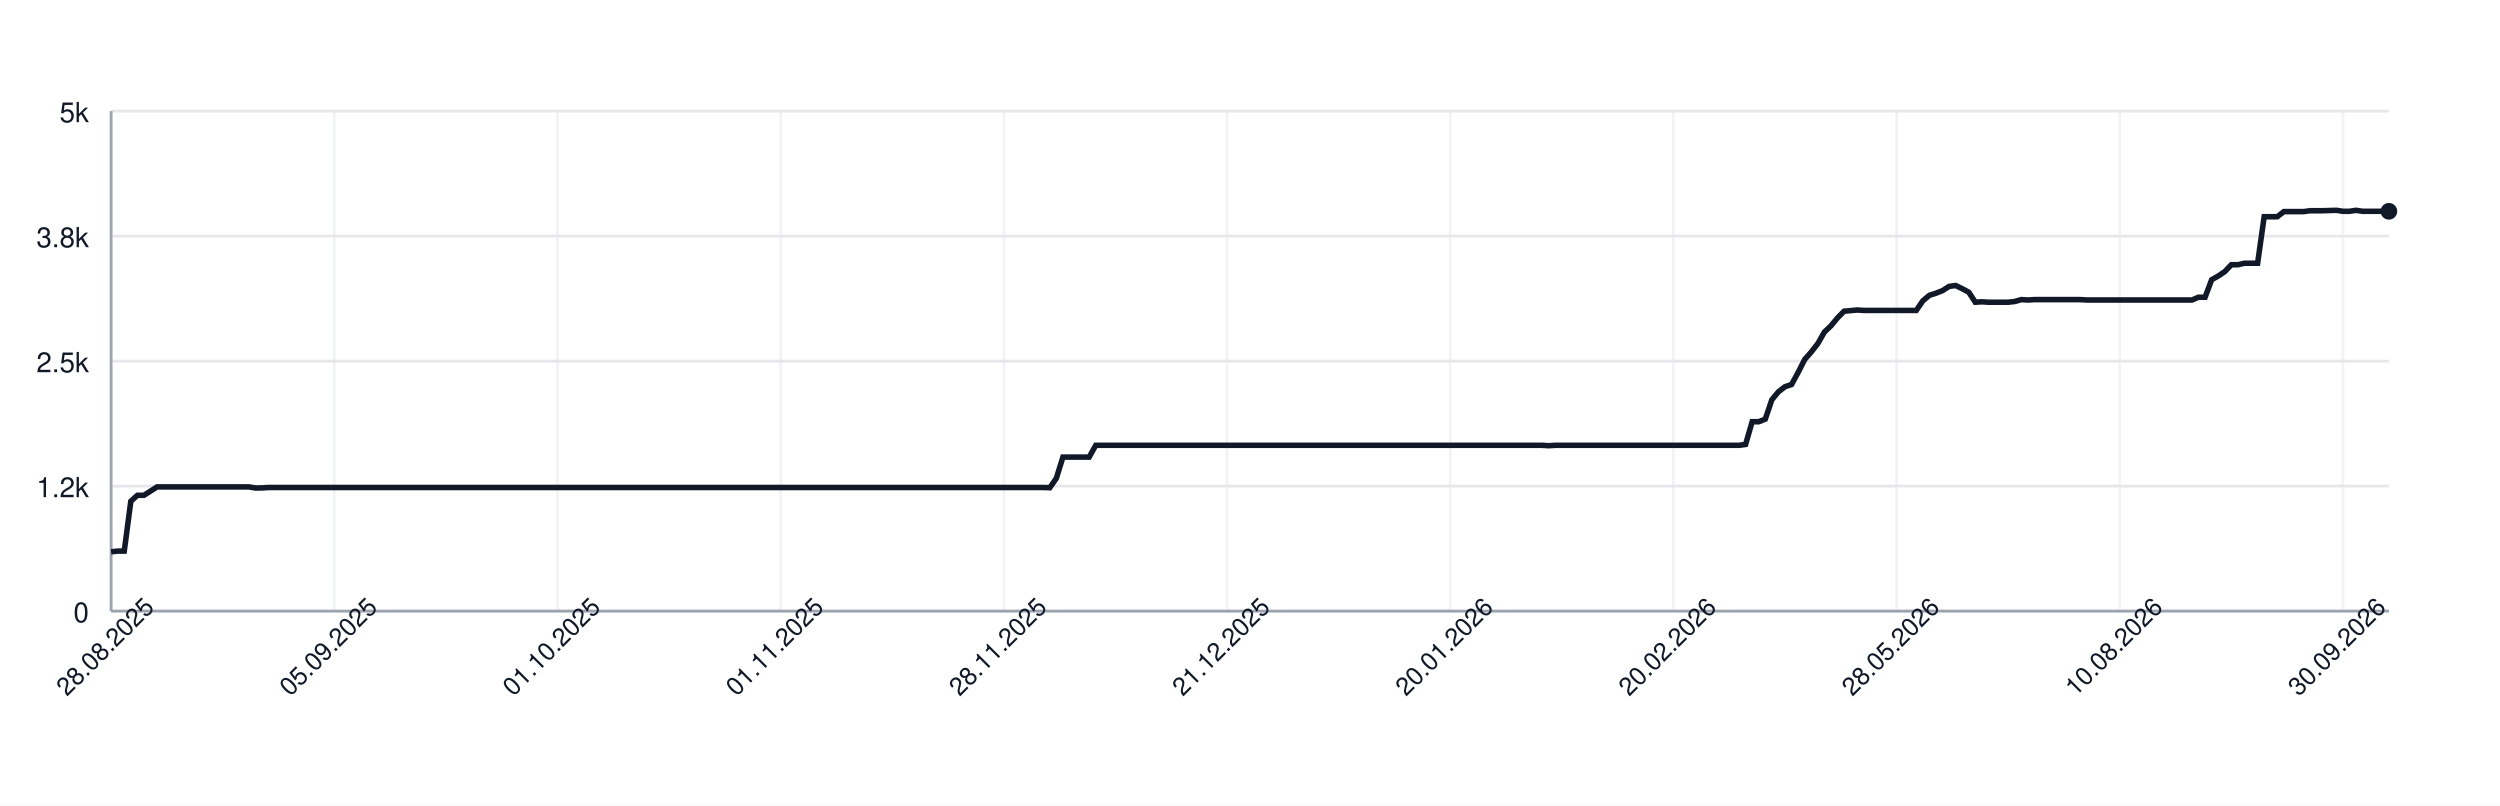
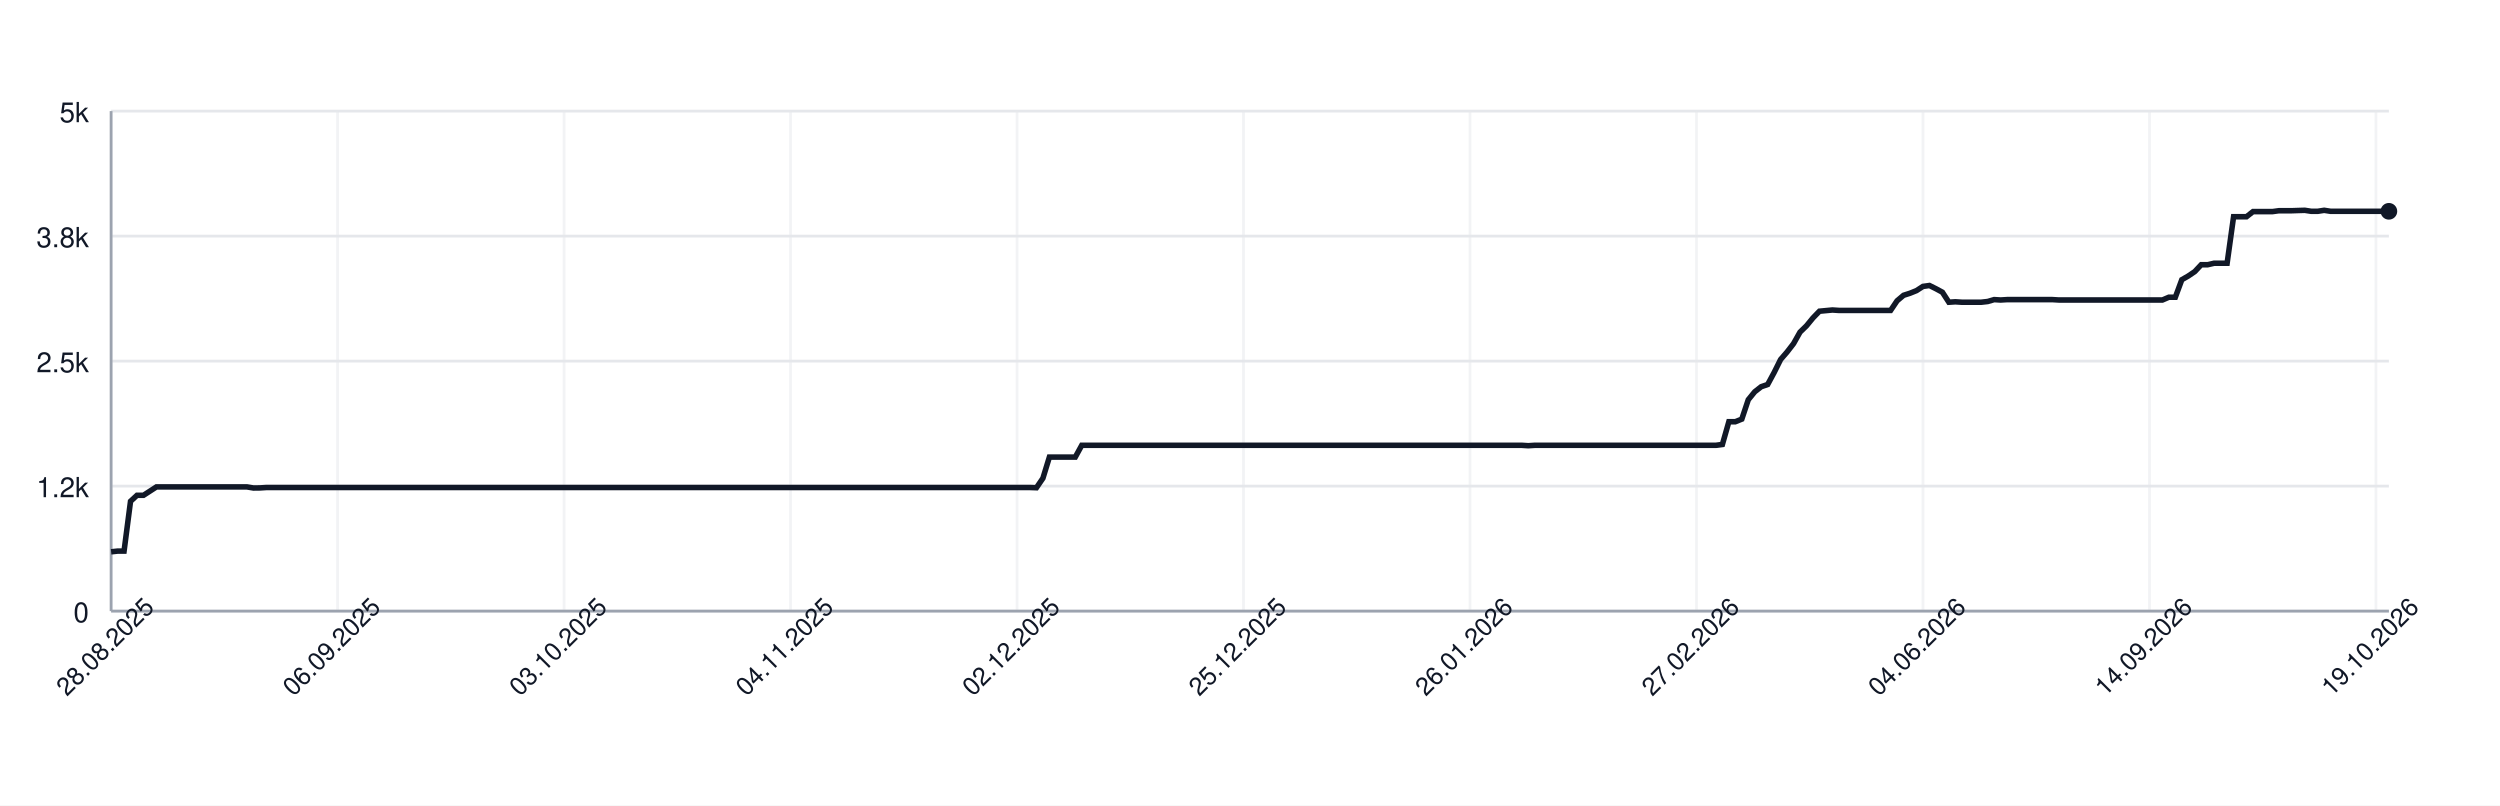
<svg xmlns="http://www.w3.org/2000/svg" width="900" height="290" style="font-family: -apple-system, BlinkMacSystemFont, 'Segoe UI', Helvetica, Arial, sans-serif;">
  <rect width="100%" height="100%" fill="white" />
  <g>
    <line x1="40" y1="220.00" x2="860" y2="220.00" stroke="#e5e7eb" />
    <text x="32" y="224.00" font-size="10" fill="#111827" text-anchor="end">0</text>
    <line x1="40" y1="175.00" x2="860" y2="175.00" stroke="#e5e7eb" />
    <text x="32" y="179.00" font-size="10" fill="#111827" text-anchor="end">1.2k</text>
    <line x1="40" y1="130.00" x2="860" y2="130.00" stroke="#e5e7eb" />
    <text x="32" y="134.00" font-size="10" fill="#111827" text-anchor="end">2.5k</text>
    <line x1="40" y1="85.00" x2="860" y2="85.00" stroke="#e5e7eb" />
    <text x="32" y="89.00" font-size="10" fill="#111827" text-anchor="end">3.8k</text>
    <line x1="40" y1="40.00" x2="860" y2="40.00" stroke="#e5e7eb" />
    <text x="32" y="44.00" font-size="10" fill="#111827" text-anchor="end">5k</text>
    <line x1="40.00" y1="40" x2="40.00" y2="220" stroke="#e5e7eb" opacity="0.5" />
-     <line x1="120.35" y1="40" x2="120.35" y2="220" stroke="#e5e7eb" opacity="0.5" />
-     <line x1="200.69" y1="40" x2="200.69" y2="220" stroke="#e5e7eb" opacity="0.5" />
-     <line x1="281.04" y1="40" x2="281.04" y2="220" stroke="#e5e7eb" opacity="0.5" />
-     <line x1="361.38" y1="40" x2="361.38" y2="220" stroke="#e5e7eb" opacity="0.5" />
-     <line x1="441.73" y1="40" x2="441.73" y2="220" stroke="#e5e7eb" opacity="0.5" />
-     <line x1="522.07" y1="40" x2="522.07" y2="220" stroke="#e5e7eb" opacity="0.5" />
-     <line x1="602.42" y1="40" x2="602.42" y2="220" stroke="#e5e7eb" opacity="0.5" />
-     <line x1="682.77" y1="40" x2="682.77" y2="220" stroke="#e5e7eb" opacity="0.5" />
-     <line x1="763.11" y1="40" x2="763.11" y2="220" stroke="#e5e7eb" opacity="0.5" />
-     <line x1="843.46" y1="40" x2="843.46" y2="220" stroke="#e5e7eb" opacity="0.5" />
+     <line x1="121.53" y1="40" x2="121.53" y2="220" stroke="#e5e7eb" opacity="0.5" />
+     <line x1="203.07" y1="40" x2="203.07" y2="220" stroke="#e5e7eb" opacity="0.5" />
+     <line x1="284.60" y1="40" x2="284.60" y2="220" stroke="#e5e7eb" opacity="0.5" />
+     <line x1="366.14" y1="40" x2="366.14" y2="220" stroke="#e5e7eb" opacity="0.5" />
+     <line x1="447.67" y1="40" x2="447.67" y2="220" stroke="#e5e7eb" opacity="0.5" />
+     <line x1="529.20" y1="40" x2="529.20" y2="220" stroke="#e5e7eb" opacity="0.5" />
+     <line x1="610.74" y1="40" x2="610.74" y2="220" stroke="#e5e7eb" opacity="0.5" />
+     <line x1="692.27" y1="40" x2="692.27" y2="220" stroke="#e5e7eb" opacity="0.5" />
+     <line x1="773.81" y1="40" x2="773.81" y2="220" stroke="#e5e7eb" opacity="0.5" />
+     <line x1="855.34" y1="40" x2="855.34" y2="220" stroke="#e5e7eb" opacity="0.5" />
    <line x1="40" y1="220" x2="860" y2="220" stroke="#9ca3af" />
    <line x1="40" y1="40" x2="40" y2="220" stroke="#9ca3af" />
-     <path d="M 40.00 198.65 L 42.36 198.40 L 44.73 198.40 L 47.09 180.47 L 49.45 178.31 L 51.82 178.31 L 54.18 176.80 L 56.54 175.29 L 58.90 175.29 L 61.27 175.29 L 63.63 175.29 L 65.99 175.29 L 68.36 175.29 L 70.72 175.29 L 73.08 175.29 L 75.45 175.29 L 77.81 175.29 L 80.17 175.29 L 82.54 175.29 L 84.90 175.29 L 87.26 175.29 L 89.63 175.29 L 91.99 175.68 L 94.35 175.65 L 96.71 175.50 L 99.08 175.50 L 101.44 175.50 L 103.80 175.50 L 106.17 175.50 L 108.53 175.50 L 110.89 175.50 L 113.26 175.50 L 115.62 175.50 L 117.98 175.50 L 120.35 175.50 L 122.71 175.50 L 125.07 175.50 L 127.44 175.50 L 129.80 175.50 L 132.16 175.50 L 134.52 175.50 L 136.89 175.50 L 139.25 175.50 L 141.61 175.50 L 143.98 175.50 L 146.34 175.50 L 148.70 175.50 L 151.07 175.50 L 153.43 175.50 L 155.79 175.50 L 158.16 175.50 L 160.52 175.50 L 162.88 175.50 L 165.24 175.50 L 167.61 175.50 L 169.97 175.50 L 172.33 175.50 L 174.70 175.50 L 177.06 175.50 L 179.42 175.50 L 181.79 175.50 L 184.15 175.50 L 186.51 175.50 L 188.88 175.50 L 191.24 175.50 L 193.60 175.50 L 195.97 175.50 L 198.33 175.50 L 200.69 175.50 L 203.05 175.50 L 205.42 175.50 L 207.78 175.50 L 210.14 175.50 L 212.51 175.50 L 214.87 175.50 L 217.23 175.50 L 219.60 175.50 L 221.96 175.50 L 224.32 175.50 L 226.69 175.50 L 229.05 175.50 L 231.41 175.50 L 233.78 175.50 L 236.14 175.50 L 238.50 175.50 L 240.86 175.50 L 243.23 175.50 L 245.59 175.50 L 247.95 175.50 L 250.32 175.50 L 252.68 175.50 L 255.04 175.50 L 257.41 175.50 L 259.77 175.50 L 262.13 175.50 L 264.50 175.50 L 266.86 175.50 L 269.22 175.50 L 271.59 175.50 L 273.95 175.50 L 276.31 175.50 L 278.67 175.50 L 281.04 175.50 L 283.40 175.50 L 285.76 175.50 L 288.13 175.50 L 290.49 175.50 L 292.85 175.50 L 295.22 175.50 L 297.58 175.50 L 299.94 175.50 L 302.31 175.50 L 304.67 175.50 L 307.03 175.50 L 309.39 175.50 L 311.76 175.50 L 314.12 175.50 L 316.48 175.50 L 318.85 175.50 L 321.21 175.50 L 323.57 175.50 L 325.94 175.50 L 328.30 175.50 L 330.66 175.50 L 333.03 175.50 L 335.39 175.50 L 337.75 175.50 L 340.12 175.50 L 342.48 175.50 L 344.84 175.50 L 347.20 175.50 L 349.57 175.50 L 351.93 175.50 L 354.29 175.50 L 356.66 175.50 L 359.02 175.50 L 361.38 175.50 L 363.75 175.50 L 366.11 175.50 L 368.47 175.50 L 370.84 175.50 L 373.20 175.50 L 375.56 175.50 L 377.93 175.58 L 380.29 172.16 L 382.65 164.56 L 385.01 164.56 L 387.38 164.56 L 389.74 164.56 L 392.10 164.56 L 394.47 160.31 L 396.83 160.31 L 399.19 160.31 L 401.56 160.31 L 403.92 160.31 L 406.28 160.31 L 408.65 160.31 L 411.01 160.31 L 413.37 160.31 L 415.73 160.31 L 418.10 160.31 L 420.46 160.31 L 422.82 160.31 L 425.19 160.31 L 427.55 160.31 L 429.91 160.31 L 432.28 160.31 L 434.64 160.31 L 437.00 160.31 L 439.37 160.31 L 441.73 160.31 L 444.09 160.31 L 446.46 160.31 L 448.82 160.31 L 451.18 160.31 L 453.54 160.31 L 455.91 160.31 L 458.27 160.31 L 460.63 160.31 L 463.00 160.31 L 465.36 160.31 L 467.72 160.31 L 470.09 160.31 L 472.45 160.31 L 474.81 160.31 L 477.18 160.31 L 479.54 160.31 L 481.90 160.31 L 484.27 160.31 L 486.63 160.31 L 488.99 160.31 L 491.35 160.31 L 493.72 160.31 L 496.08 160.31 L 498.44 160.31 L 500.81 160.31 L 503.17 160.31 L 505.53 160.31 L 507.90 160.31 L 510.26 160.31 L 512.62 160.31 L 514.99 160.31 L 517.35 160.31 L 519.71 160.31 L 522.07 160.31 L 524.44 160.31 L 526.80 160.31 L 529.16 160.31 L 531.53 160.31 L 533.89 160.31 L 536.25 160.31 L 538.62 160.31 L 540.98 160.31 L 543.34 160.31 L 545.71 160.31 L 548.07 160.31 L 550.43 160.31 L 552.80 160.31 L 555.16 160.31 L 557.52 160.46 L 559.88 160.31 L 562.25 160.31 L 564.61 160.31 L 566.97 160.31 L 569.34 160.31 L 571.70 160.31 L 574.06 160.31 L 576.43 160.31 L 578.79 160.31 L 581.15 160.31 L 583.52 160.31 L 585.88 160.31 L 588.24 160.31 L 590.61 160.31 L 592.97 160.31 L 595.33 160.31 L 597.69 160.31 L 600.06 160.31 L 602.42 160.31 L 604.78 160.31 L 607.15 160.31 L 609.51 160.31 L 611.87 160.31 L 614.24 160.31 L 616.60 160.31 L 618.96 160.31 L 621.33 160.31 L 623.69 160.31 L 626.05 160.31 L 628.41 159.99 L 630.78 151.82 L 633.14 151.82 L 635.50 150.88 L 637.87 143.90 L 640.23 141.05 L 642.59 139.22 L 644.96 138.42 L 647.32 134.10 L 649.68 129.42 L 652.05 126.72 L 654.41 123.70 L 656.77 119.56 L 659.14 117.29 L 661.50 114.45 L 663.86 112.04 L 666.22 111.82 L 668.59 111.60 L 670.95 111.75 L 673.31 111.75 L 675.68 111.75 L 678.04 111.75 L 680.40 111.75 L 682.77 111.75 L 685.13 111.75 L 687.49 111.75 L 689.86 111.75 L 692.22 108.29 L 694.58 106.31 L 696.95 105.56 L 699.31 104.62 L 701.67 103.11 L 704.03 102.78 L 706.40 103.94 L 708.76 105.20 L 711.12 108.80 L 713.49 108.65 L 715.85 108.80 L 718.21 108.80 L 720.58 108.80 L 722.94 108.80 L 725.30 108.54 L 727.67 107.86 L 730.03 108.00 L 732.39 107.86 L 734.76 107.86 L 737.12 107.86 L 739.48 107.86 L 741.84 107.86 L 744.21 107.86 L 746.57 107.86 L 748.93 107.86 L 751.30 108.00 L 753.66 108.00 L 756.02 108.00 L 758.39 108.00 L 760.75 108.00 L 763.11 108.00 L 765.48 108.00 L 767.84 108.00 L 770.20 108.00 L 772.56 108.00 L 774.93 108.00 L 777.29 108.00 L 779.65 108.00 L 782.02 108.00 L 784.38 108.00 L 786.74 108.00 L 789.11 108.00 L 791.47 107.00 L 793.83 107.00 L 796.20 100.70 L 798.56 99.36 L 800.92 97.78 L 803.29 95.30 L 805.65 95.30 L 808.01 94.76 L 810.37 94.76 L 812.74 94.76 L 815.10 78.02 L 817.46 78.02 L 819.83 78.02 L 822.19 76.18 L 824.55 76.18 L 826.92 76.18 L 829.28 76.18 L 831.64 75.86 L 834.01 75.86 L 836.37 75.86 L 838.73 75.78 L 841.10 75.71 L 843.46 76.07 L 845.82 76.07 L 848.18 75.71 L 850.55 76.07 L 852.91 76.07 L 855.27 76.07 L 857.64 76.07 L 860.00 76.07" fill="none" stroke="#111827" stroke-width="2" />
+     <path d="M 40.00 198.65 L 42.33 198.40 L 44.66 198.40 L 46.99 180.47 L 49.32 178.31 L 51.65 178.31 L 53.98 176.80 L 56.31 175.29 L 58.64 175.29 L 60.97 175.29 L 63.30 175.29 L 65.62 175.29 L 67.95 175.29 L 70.28 175.29 L 72.61 175.29 L 74.94 175.29 L 77.27 175.29 L 79.60 175.29 L 81.93 175.29 L 84.26 175.29 L 86.59 175.29 L 88.92 175.29 L 91.25 175.68 L 93.58 175.65 L 95.91 175.50 L 98.24 175.50 L 100.57 175.50 L 102.90 175.50 L 105.23 175.50 L 107.56 175.50 L 109.89 175.50 L 112.22 175.50 L 114.55 175.50 L 116.88 175.50 L 119.20 175.50 L 121.53 175.50 L 123.86 175.50 L 126.19 175.50 L 128.52 175.50 L 130.85 175.50 L 133.18 175.50 L 135.51 175.50 L 137.84 175.50 L 140.17 175.50 L 142.50 175.50 L 144.83 175.50 L 147.16 175.50 L 149.49 175.50 L 151.82 175.50 L 154.15 175.50 L 156.48 175.50 L 158.81 175.50 L 161.14 175.50 L 163.47 175.50 L 165.80 175.50 L 168.12 175.50 L 170.45 175.50 L 172.78 175.50 L 175.11 175.50 L 177.44 175.50 L 179.77 175.50 L 182.10 175.50 L 184.43 175.50 L 186.76 175.50 L 189.09 175.50 L 191.42 175.50 L 193.75 175.50 L 196.08 175.50 L 198.41 175.50 L 200.74 175.50 L 203.07 175.50 L 205.40 175.50 L 207.73 175.50 L 210.06 175.50 L 212.39 175.50 L 214.72 175.50 L 217.05 175.50 L 219.38 175.50 L 221.70 175.50 L 224.03 175.50 L 226.36 175.50 L 228.69 175.50 L 231.02 175.50 L 233.35 175.50 L 235.68 175.50 L 238.01 175.50 L 240.34 175.50 L 242.67 175.50 L 245.00 175.50 L 247.33 175.50 L 249.66 175.50 L 251.99 175.50 L 254.32 175.50 L 256.65 175.50 L 258.98 175.50 L 261.31 175.50 L 263.64 175.50 L 265.97 175.50 L 268.30 175.50 L 270.62 175.50 L 272.95 175.50 L 275.28 175.50 L 277.61 175.50 L 279.94 175.50 L 282.27 175.50 L 284.60 175.50 L 286.93 175.50 L 289.26 175.50 L 291.59 175.50 L 293.92 175.50 L 296.25 175.50 L 298.58 175.50 L 300.91 175.50 L 303.24 175.50 L 305.57 175.50 L 307.90 175.50 L 310.23 175.50 L 312.56 175.50 L 314.89 175.50 L 317.22 175.50 L 319.55 175.50 L 321.88 175.50 L 324.20 175.50 L 326.53 175.50 L 328.86 175.50 L 331.19 175.50 L 333.52 175.50 L 335.85 175.50 L 338.18 175.50 L 340.51 175.50 L 342.84 175.50 L 345.17 175.50 L 347.50 175.50 L 349.83 175.50 L 352.16 175.50 L 354.49 175.50 L 356.82 175.50 L 359.15 175.50 L 361.48 175.50 L 363.81 175.50 L 366.14 175.50 L 368.47 175.50 L 370.80 175.50 L 373.12 175.58 L 375.45 172.16 L 377.78 164.56 L 380.11 164.56 L 382.44 164.56 L 384.77 164.56 L 387.10 164.56 L 389.43 160.31 L 391.76 160.31 L 394.09 160.31 L 396.42 160.31 L 398.75 160.31 L 401.08 160.31 L 403.41 160.31 L 405.74 160.31 L 408.07 160.31 L 410.40 160.31 L 412.73 160.31 L 415.06 160.31 L 417.39 160.31 L 419.72 160.31 L 422.05 160.31 L 424.38 160.31 L 426.70 160.31 L 429.03 160.31 L 431.36 160.31 L 433.69 160.31 L 436.02 160.31 L 438.35 160.31 L 440.68 160.31 L 443.01 160.31 L 445.34 160.31 L 447.67 160.31 L 450.00 160.31 L 452.33 160.31 L 454.66 160.31 L 456.99 160.31 L 459.32 160.31 L 461.65 160.31 L 463.98 160.31 L 466.31 160.31 L 468.64 160.31 L 470.97 160.31 L 473.30 160.31 L 475.62 160.31 L 477.95 160.31 L 480.28 160.31 L 482.61 160.31 L 484.94 160.31 L 487.27 160.31 L 489.60 160.31 L 491.93 160.31 L 494.26 160.31 L 496.59 160.31 L 498.92 160.31 L 501.25 160.31 L 503.58 160.31 L 505.91 160.31 L 508.24 160.31 L 510.57 160.31 L 512.90 160.31 L 515.23 160.31 L 517.56 160.31 L 519.89 160.31 L 522.22 160.31 L 524.55 160.31 L 526.88 160.31 L 529.20 160.31 L 531.53 160.31 L 533.86 160.31 L 536.19 160.31 L 538.52 160.31 L 540.85 160.31 L 543.18 160.31 L 545.51 160.31 L 547.84 160.31 L 550.17 160.46 L 552.50 160.31 L 554.83 160.31 L 557.16 160.31 L 559.49 160.31 L 561.82 160.31 L 564.15 160.31 L 566.48 160.31 L 568.81 160.31 L 571.14 160.31 L 573.47 160.31 L 575.80 160.31 L 578.12 160.31 L 580.45 160.31 L 582.78 160.31 L 585.11 160.31 L 587.44 160.31 L 589.77 160.31 L 592.10 160.31 L 594.43 160.31 L 596.76 160.31 L 599.09 160.31 L 601.42 160.31 L 603.75 160.31 L 606.08 160.31 L 608.41 160.31 L 610.74 160.31 L 613.07 160.31 L 615.40 160.31 L 617.73 160.31 L 620.06 159.99 L 622.39 151.82 L 624.72 151.82 L 627.05 150.88 L 629.38 143.90 L 631.70 141.05 L 634.03 139.22 L 636.36 138.42 L 638.69 134.10 L 641.02 129.42 L 643.35 126.72 L 645.68 123.70 L 648.01 119.56 L 650.34 117.29 L 652.67 114.45 L 655.00 112.04 L 657.33 111.82 L 659.66 111.60 L 661.99 111.75 L 664.32 111.75 L 666.65 111.75 L 668.98 111.75 L 671.31 111.75 L 673.64 111.75 L 675.97 111.75 L 678.30 111.75 L 680.62 111.75 L 682.95 108.29 L 685.28 106.31 L 687.61 105.56 L 689.94 104.62 L 692.27 103.11 L 694.60 102.78 L 696.93 103.94 L 699.26 105.20 L 701.59 108.80 L 703.92 108.65 L 706.25 108.80 L 708.58 108.80 L 710.91 108.80 L 713.24 108.80 L 715.57 108.54 L 717.90 107.86 L 720.23 108.00 L 722.56 107.86 L 724.89 107.86 L 727.22 107.86 L 729.55 107.86 L 731.88 107.86 L 734.20 107.86 L 736.53 107.86 L 738.86 107.86 L 741.19 108.00 L 743.52 108.00 L 745.85 108.00 L 748.18 108.00 L 750.51 108.00 L 752.84 108.00 L 755.17 108.00 L 757.50 108.00 L 759.83 108.00 L 762.16 108.00 L 764.49 108.00 L 766.82 108.00 L 769.15 108.00 L 771.48 108.00 L 773.81 108.00 L 776.14 108.00 L 778.47 108.00 L 780.80 107.00 L 783.12 107.00 L 785.45 100.70 L 787.78 99.36 L 790.11 97.78 L 792.44 95.30 L 794.77 95.30 L 797.10 94.76 L 799.43 94.76 L 801.76 94.76 L 804.09 78.02 L 806.42 78.02 L 808.75 78.02 L 811.08 76.18 L 813.41 76.18 L 815.74 76.18 L 818.07 76.18 L 820.40 75.86 L 822.73 75.86 L 825.06 75.86 L 827.39 75.78 L 829.72 75.71 L 832.05 76.07 L 834.38 76.07 L 836.70 75.71 L 839.03 76.07 L 841.36 76.07 L 843.69 76.07 L 846.02 76.07 L 848.35 76.07 L 850.68 76.07 L 853.01 76.07 L 855.34 76.07 L 857.67 76.07 L 860.00 76.07" fill="none" stroke="#111827" stroke-width="2" />
    <circle cx="860.00" cy="76.07" r="3" fill="#111827" />
    <text x="40.00" y="235.00" font-size="9" fill="#111827" text-anchor="middle" transform="rotate(-45 40.00 235.00)">28.08.2025</text>
-     <text x="120.35" y="235.00" font-size="9" fill="#111827" text-anchor="middle" transform="rotate(-45 120.35 235.00)">05.09.2025</text>
-     <text x="200.69" y="235.00" font-size="9" fill="#111827" text-anchor="middle" transform="rotate(-45 200.69 235.00)">01.10.2025</text>
-     <text x="281.04" y="235.00" font-size="9" fill="#111827" text-anchor="middle" transform="rotate(-45 281.04 235.00)">01.11.2025</text>
-     <text x="361.38" y="235.00" font-size="9" fill="#111827" text-anchor="middle" transform="rotate(-45 361.38 235.00)">28.11.2025</text>
-     <text x="441.73" y="235.00" font-size="9" fill="#111827" text-anchor="middle" transform="rotate(-45 441.73 235.00)">21.12.2025</text>
-     <text x="522.07" y="235.00" font-size="9" fill="#111827" text-anchor="middle" transform="rotate(-45 522.07 235.00)">20.01.2026</text>
-     <text x="602.42" y="235.00" font-size="9" fill="#111827" text-anchor="middle" transform="rotate(-45 602.42 235.00)">20.02.2026</text>
-     <text x="682.77" y="235.00" font-size="9" fill="#111827" text-anchor="middle" transform="rotate(-45 682.77 235.00)">28.05.2026</text>
-     <text x="763.11" y="235.00" font-size="9" fill="#111827" text-anchor="middle" transform="rotate(-45 763.11 235.00)">10.08.2026</text>
-     <text x="843.46" y="235.00" font-size="9" fill="#111827" text-anchor="middle" transform="rotate(-45 843.46 235.00)">30.09.2026</text>
+     <text x="121.53" y="235.00" font-size="9" fill="#111827" text-anchor="middle" transform="rotate(-45 121.53 235.00)">06.09.2025</text>
+     <text x="203.07" y="235.00" font-size="9" fill="#111827" text-anchor="middle" transform="rotate(-45 203.07 235.00)">03.10.2025</text>
+     <text x="284.60" y="235.00" font-size="9" fill="#111827" text-anchor="middle" transform="rotate(-45 284.60 235.00)">04.11.2025</text>
+     <text x="366.14" y="235.00" font-size="9" fill="#111827" text-anchor="middle" transform="rotate(-45 366.14 235.00)">02.12.2025</text>
+     <text x="447.67" y="235.00" font-size="9" fill="#111827" text-anchor="middle" transform="rotate(-45 447.67 235.00)">25.12.2025</text>
+     <text x="529.20" y="235.00" font-size="9" fill="#111827" text-anchor="middle" transform="rotate(-45 529.20 235.00)">26.01.2026</text>
+     <text x="610.74" y="235.00" font-size="9" fill="#111827" text-anchor="middle" transform="rotate(-45 610.74 235.00)">27.02.2026</text>
+     <text x="692.27" y="235.00" font-size="9" fill="#111827" text-anchor="middle" transform="rotate(-45 692.27 235.00)">04.06.2026</text>
+     <text x="773.81" y="235.00" font-size="9" fill="#111827" text-anchor="middle" transform="rotate(-45 773.81 235.00)">14.09.2026</text>
+     <text x="855.34" y="235.00" font-size="9" fill="#111827" text-anchor="middle" transform="rotate(-45 855.34 235.00)">19.10.2026</text>
  </g>
</svg>
